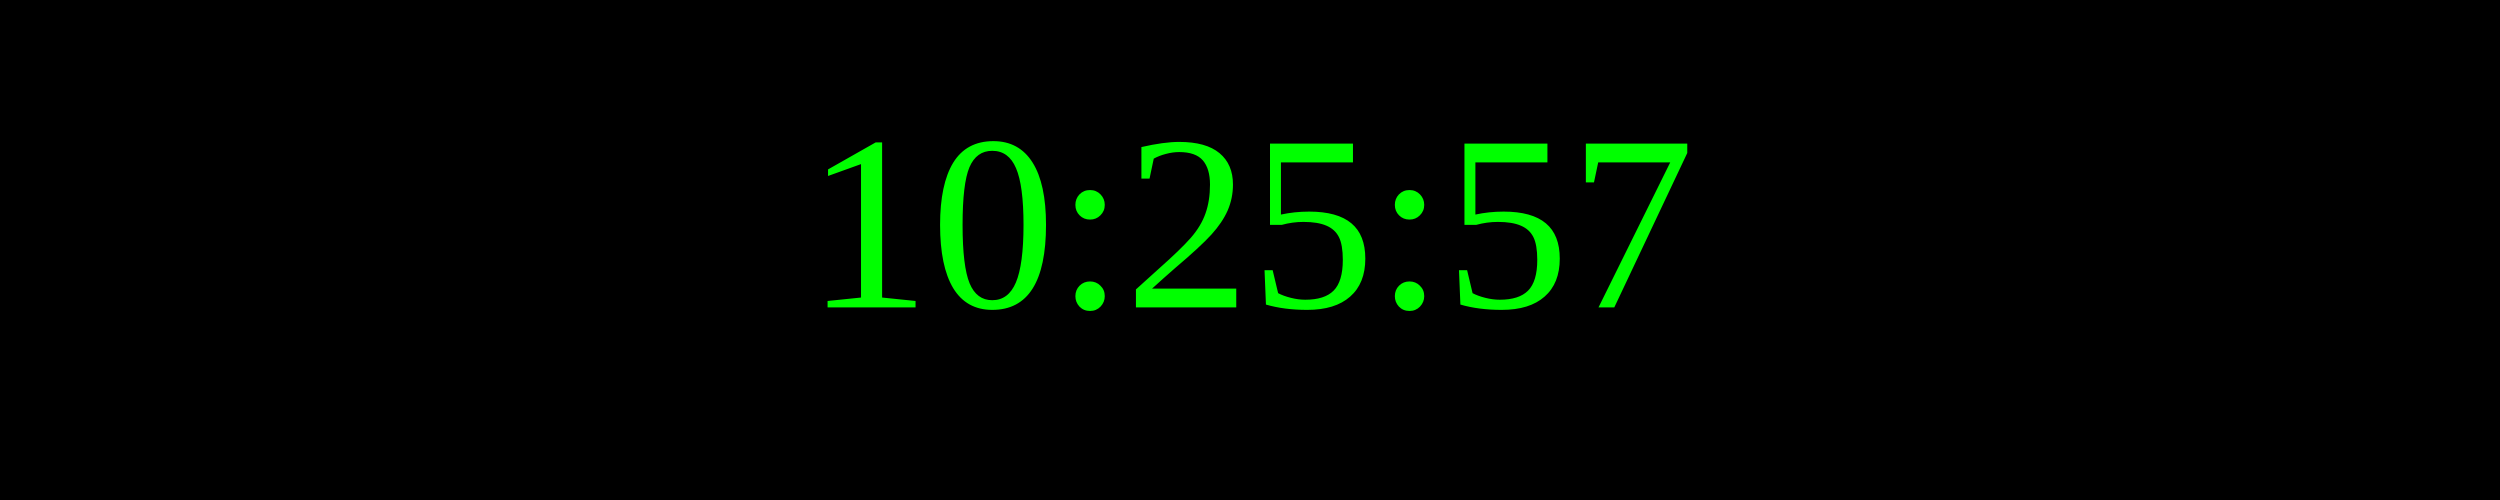
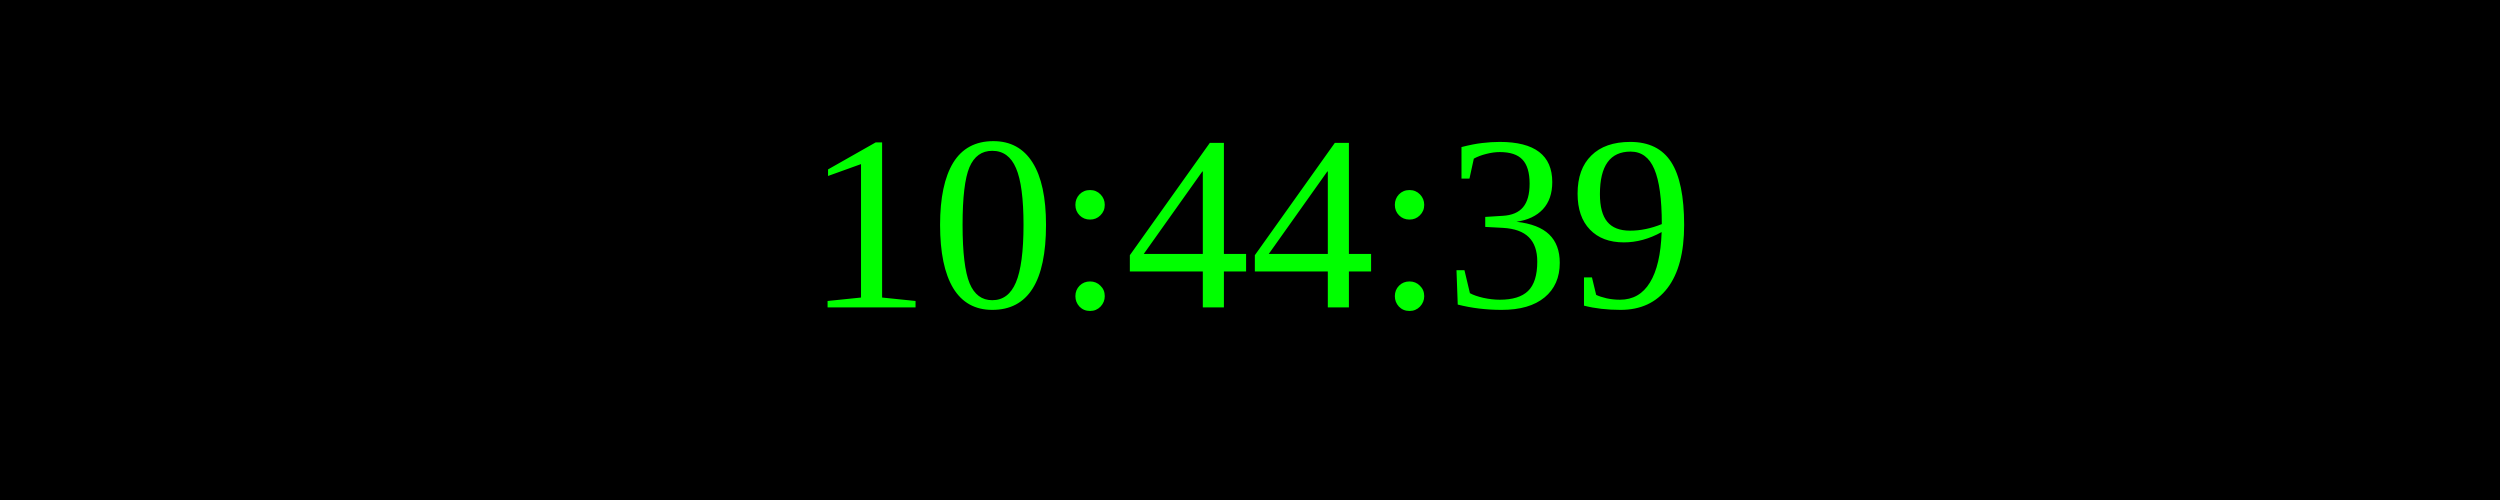
<svg xmlns="http://www.w3.org/2000/svg" width="250" height="50">
  <rect width="100%" height="100%" fill="black" />
  <text x="50%" y="50%" font-size="25" fill="lime" text-anchor="middle" dominant-baseline="middle">
- 10:25:57
+ 10:44:39
</text>
</svg>
